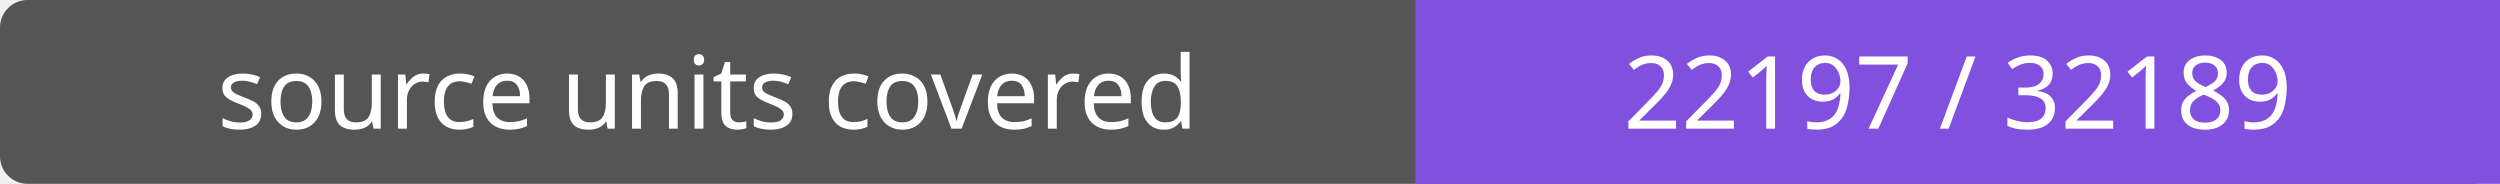
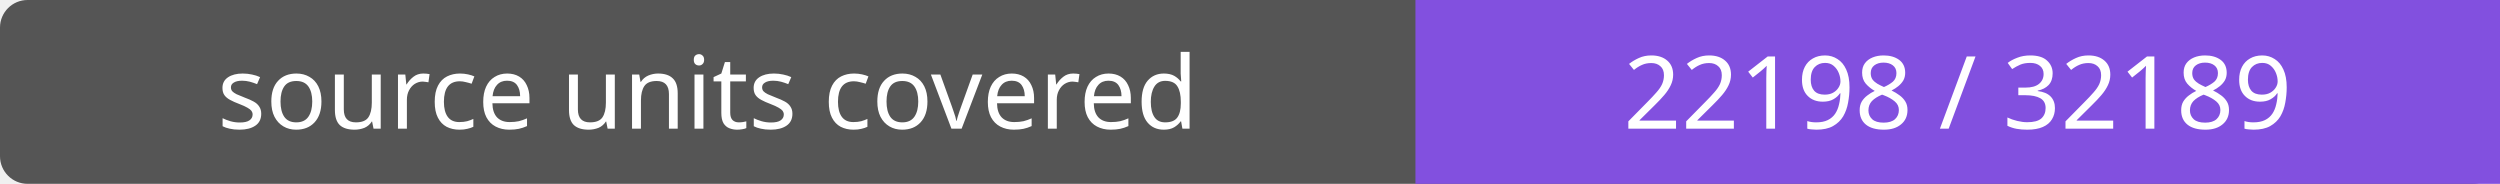
- <svg xmlns="http://www.w3.org/2000/svg" width="272" height="20" role="img" aria-label="source units covered: 22197 / 32189">
+ <svg xmlns="http://www.w3.org/2000/svg" width="272" height="20" role="img" aria-label="source units covered: 22198 / 32189">
  <rect width="272" height="20" rx="3" fill="#555" />
  <path fill="#8250df" d="M154 0h118v20H154z" />
  <g fill="#fff" text-anchor="middle" font-family="Verdana,sans-serif" font-size="11">
    <text x="77.0" y="14">source units covered</text>
-     <text x="213.0" y="14">22197 / 32189</text>
+     <text x="213.0" y="14">22198 / 32189</text>
  </g>
</svg>
